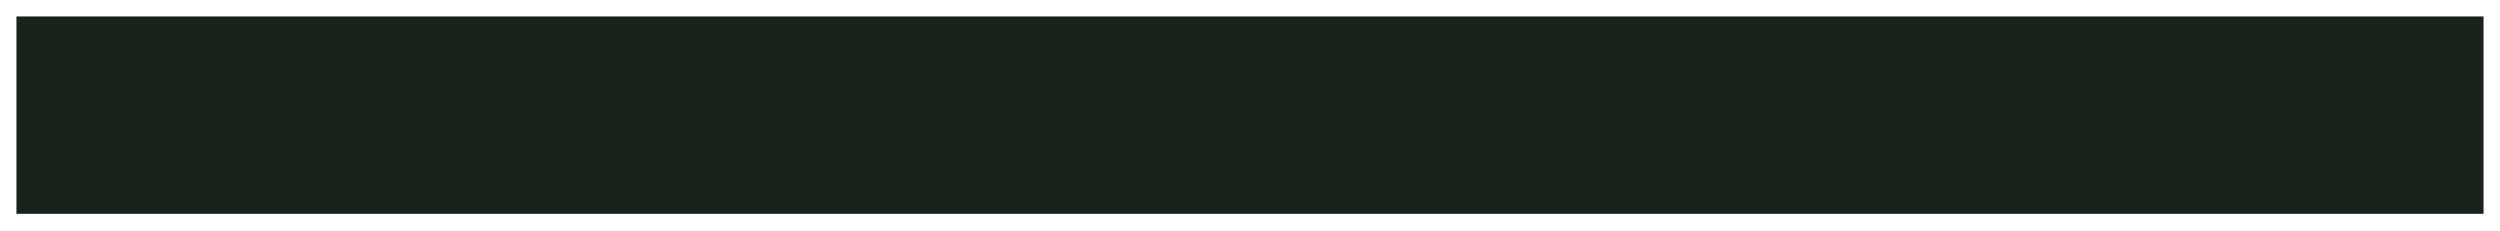
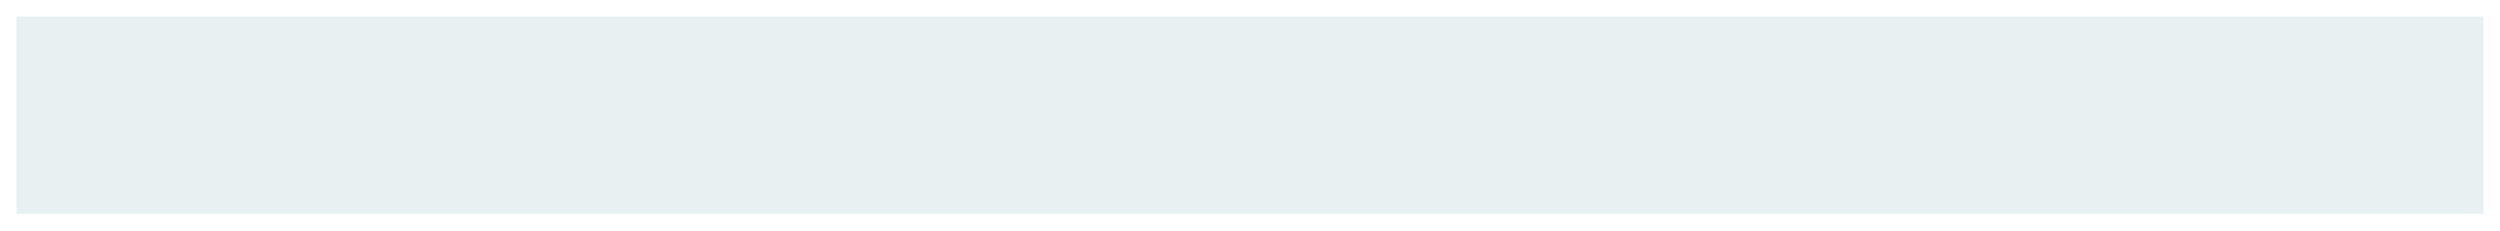
<svg xmlns="http://www.w3.org/2000/svg" width="76" height="7" viewBox="0 0 76 7" fill="none">
-   <rect x="0.5" y="6.5" width="6" height="75" transform="rotate(-90 0.5 6.5)" fill="#19231C" />
+   <rect x="0.5" y="6.5" width="6" height="75" transform="rotate(-90 0.5 6.5)" fill="#e9f0f2" />
</svg>
